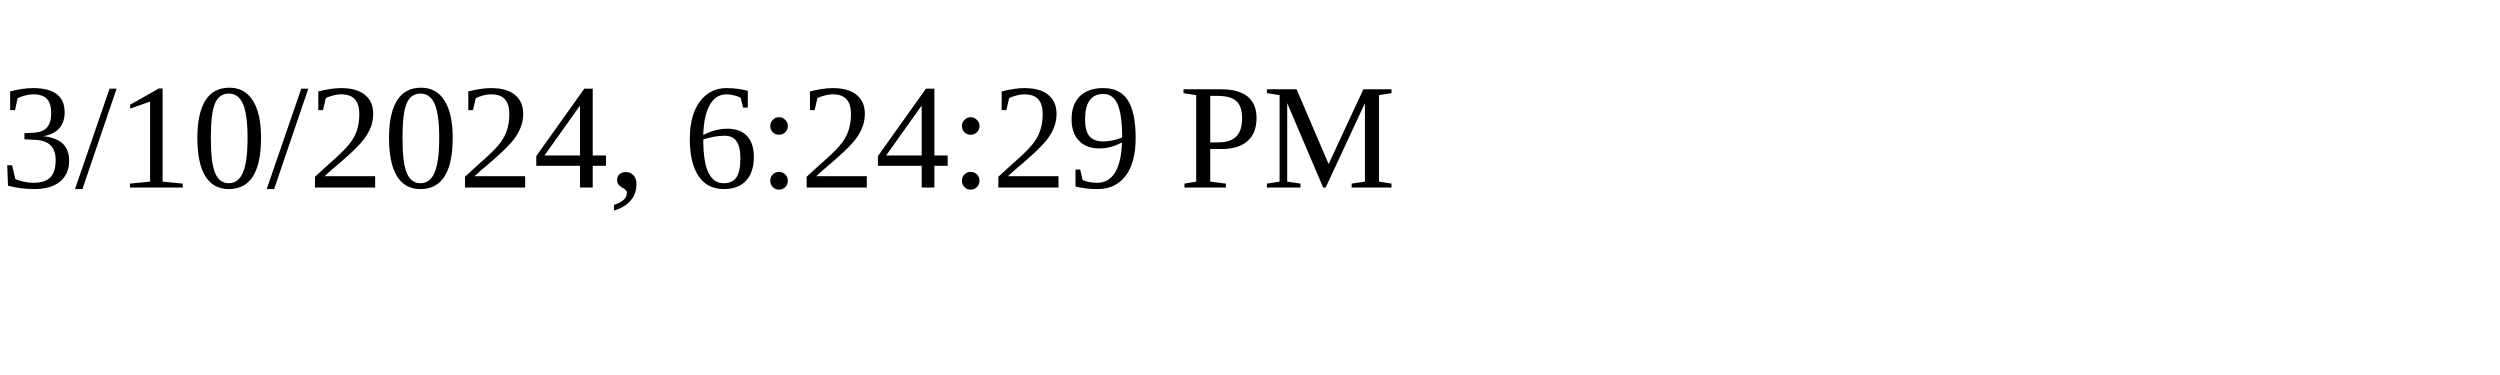
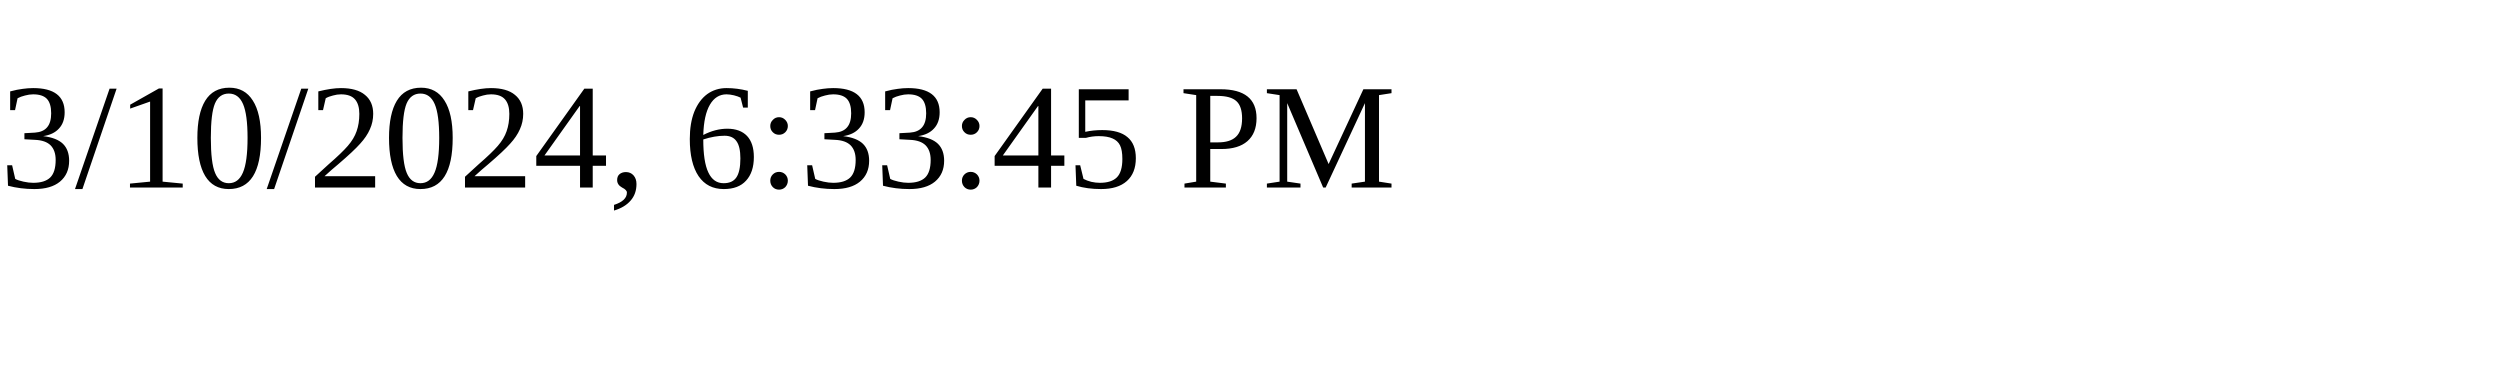
<svg xmlns="http://www.w3.org/2000/svg" height="30" width="200">
-   <text x="0" y="15">3/10/2024, 6:24:29 PM</text>
+   <text x="0" y="15">3/10/2024, 6:33:45 PM</text>
</svg>
